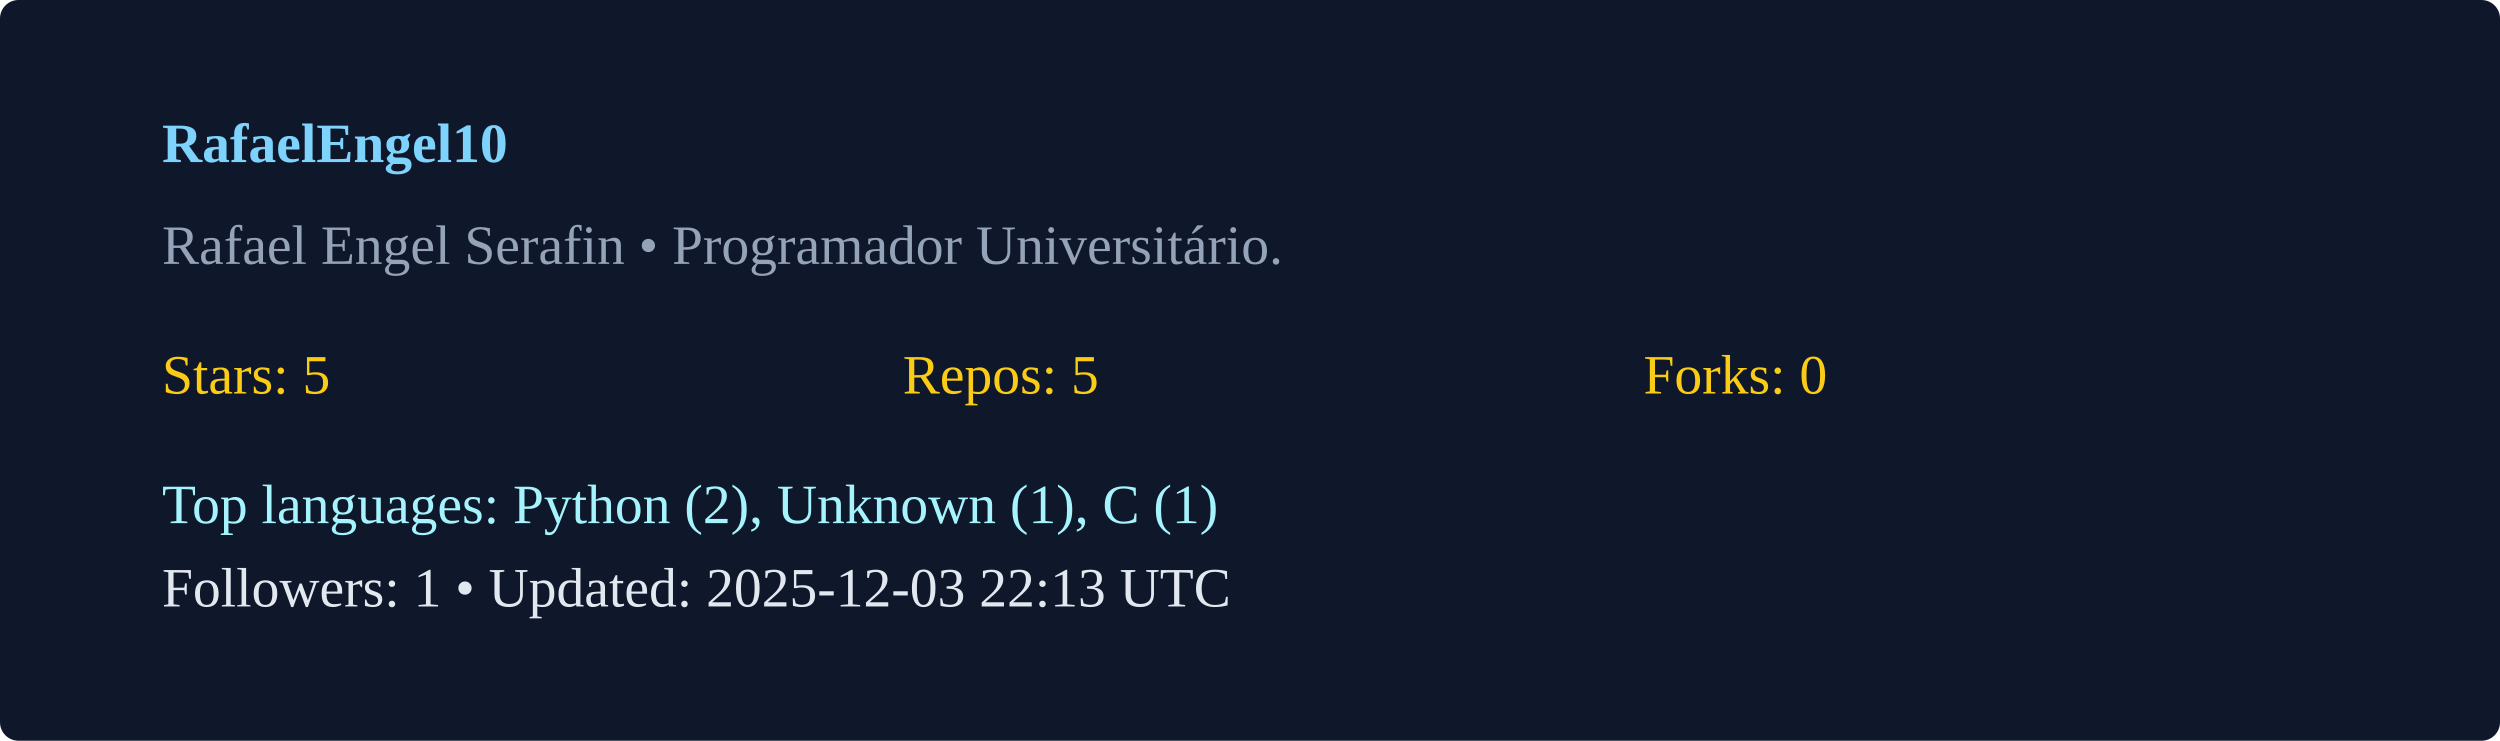
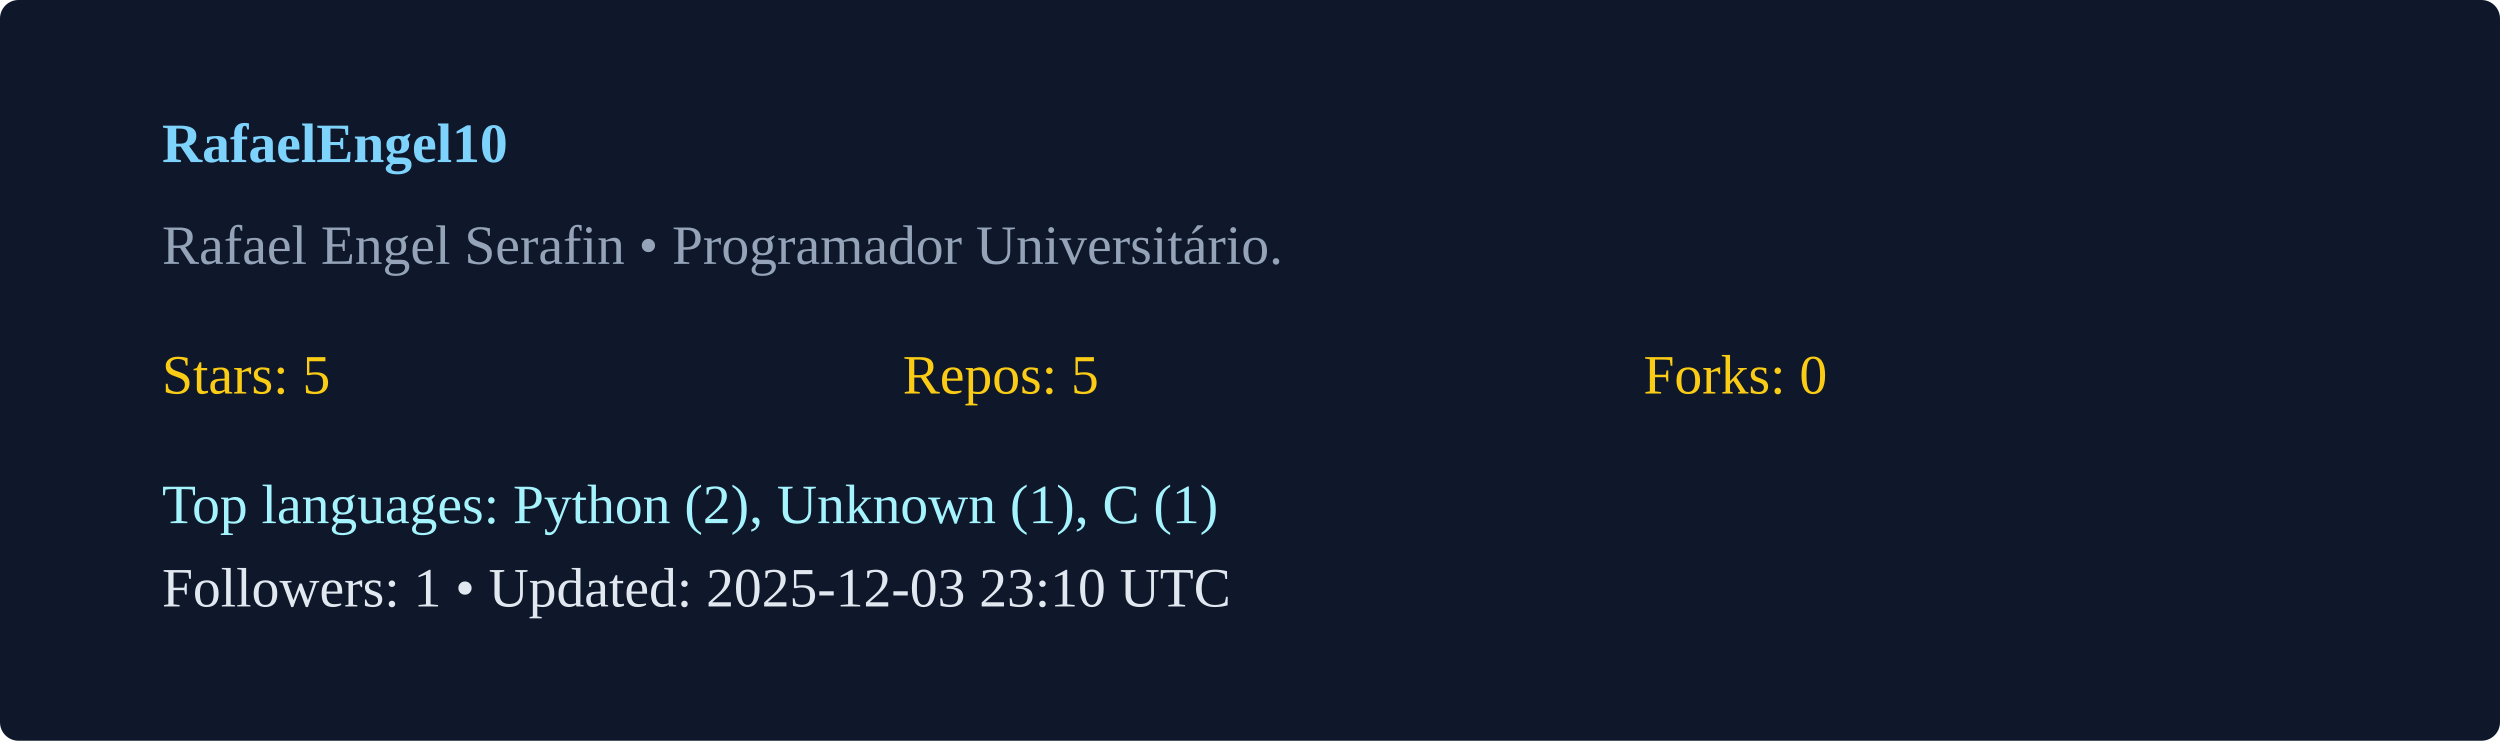
<svg xmlns="http://www.w3.org/2000/svg" width="540" height="160" viewBox="0 0 540 160">
  <rect width="100%" height="100%" rx="4" fill="#0f172a" />
  <g transform="translate(35,35)">
    <text x="0" y="0" fill="#7dd3fc" font-weight="600">RafaelEngel10</text>
    <text x="0" y="22" fill="#94a3b8">Rafael Engel Serafin  • Programador Universitário. </text>
    <g transform="translate(0,50)">
      <text x="0" y="0" fill="#facc15">Stars: 5</text>
      <text x="160" y="0" fill="#facc15">Repos: 5</text>
      <text x="320" y="0" fill="#facc15">Forks: 0</text>
      <text x="0" y="28" fill="#a5f3fc">Top languages: Python (2), Unknown (1), C (1)</text>
-       <text x="0" y="46" fill="#e2e8f0">Followers: 1 • Updated: 2025-12-03 22:13 UTC</text>
+       <text x="0" y="46" fill="#e2e8f0">Followers: 1 • Updated: 2025-12-03 23:10 UTC</text>
    </g>
  </g>
</svg>
